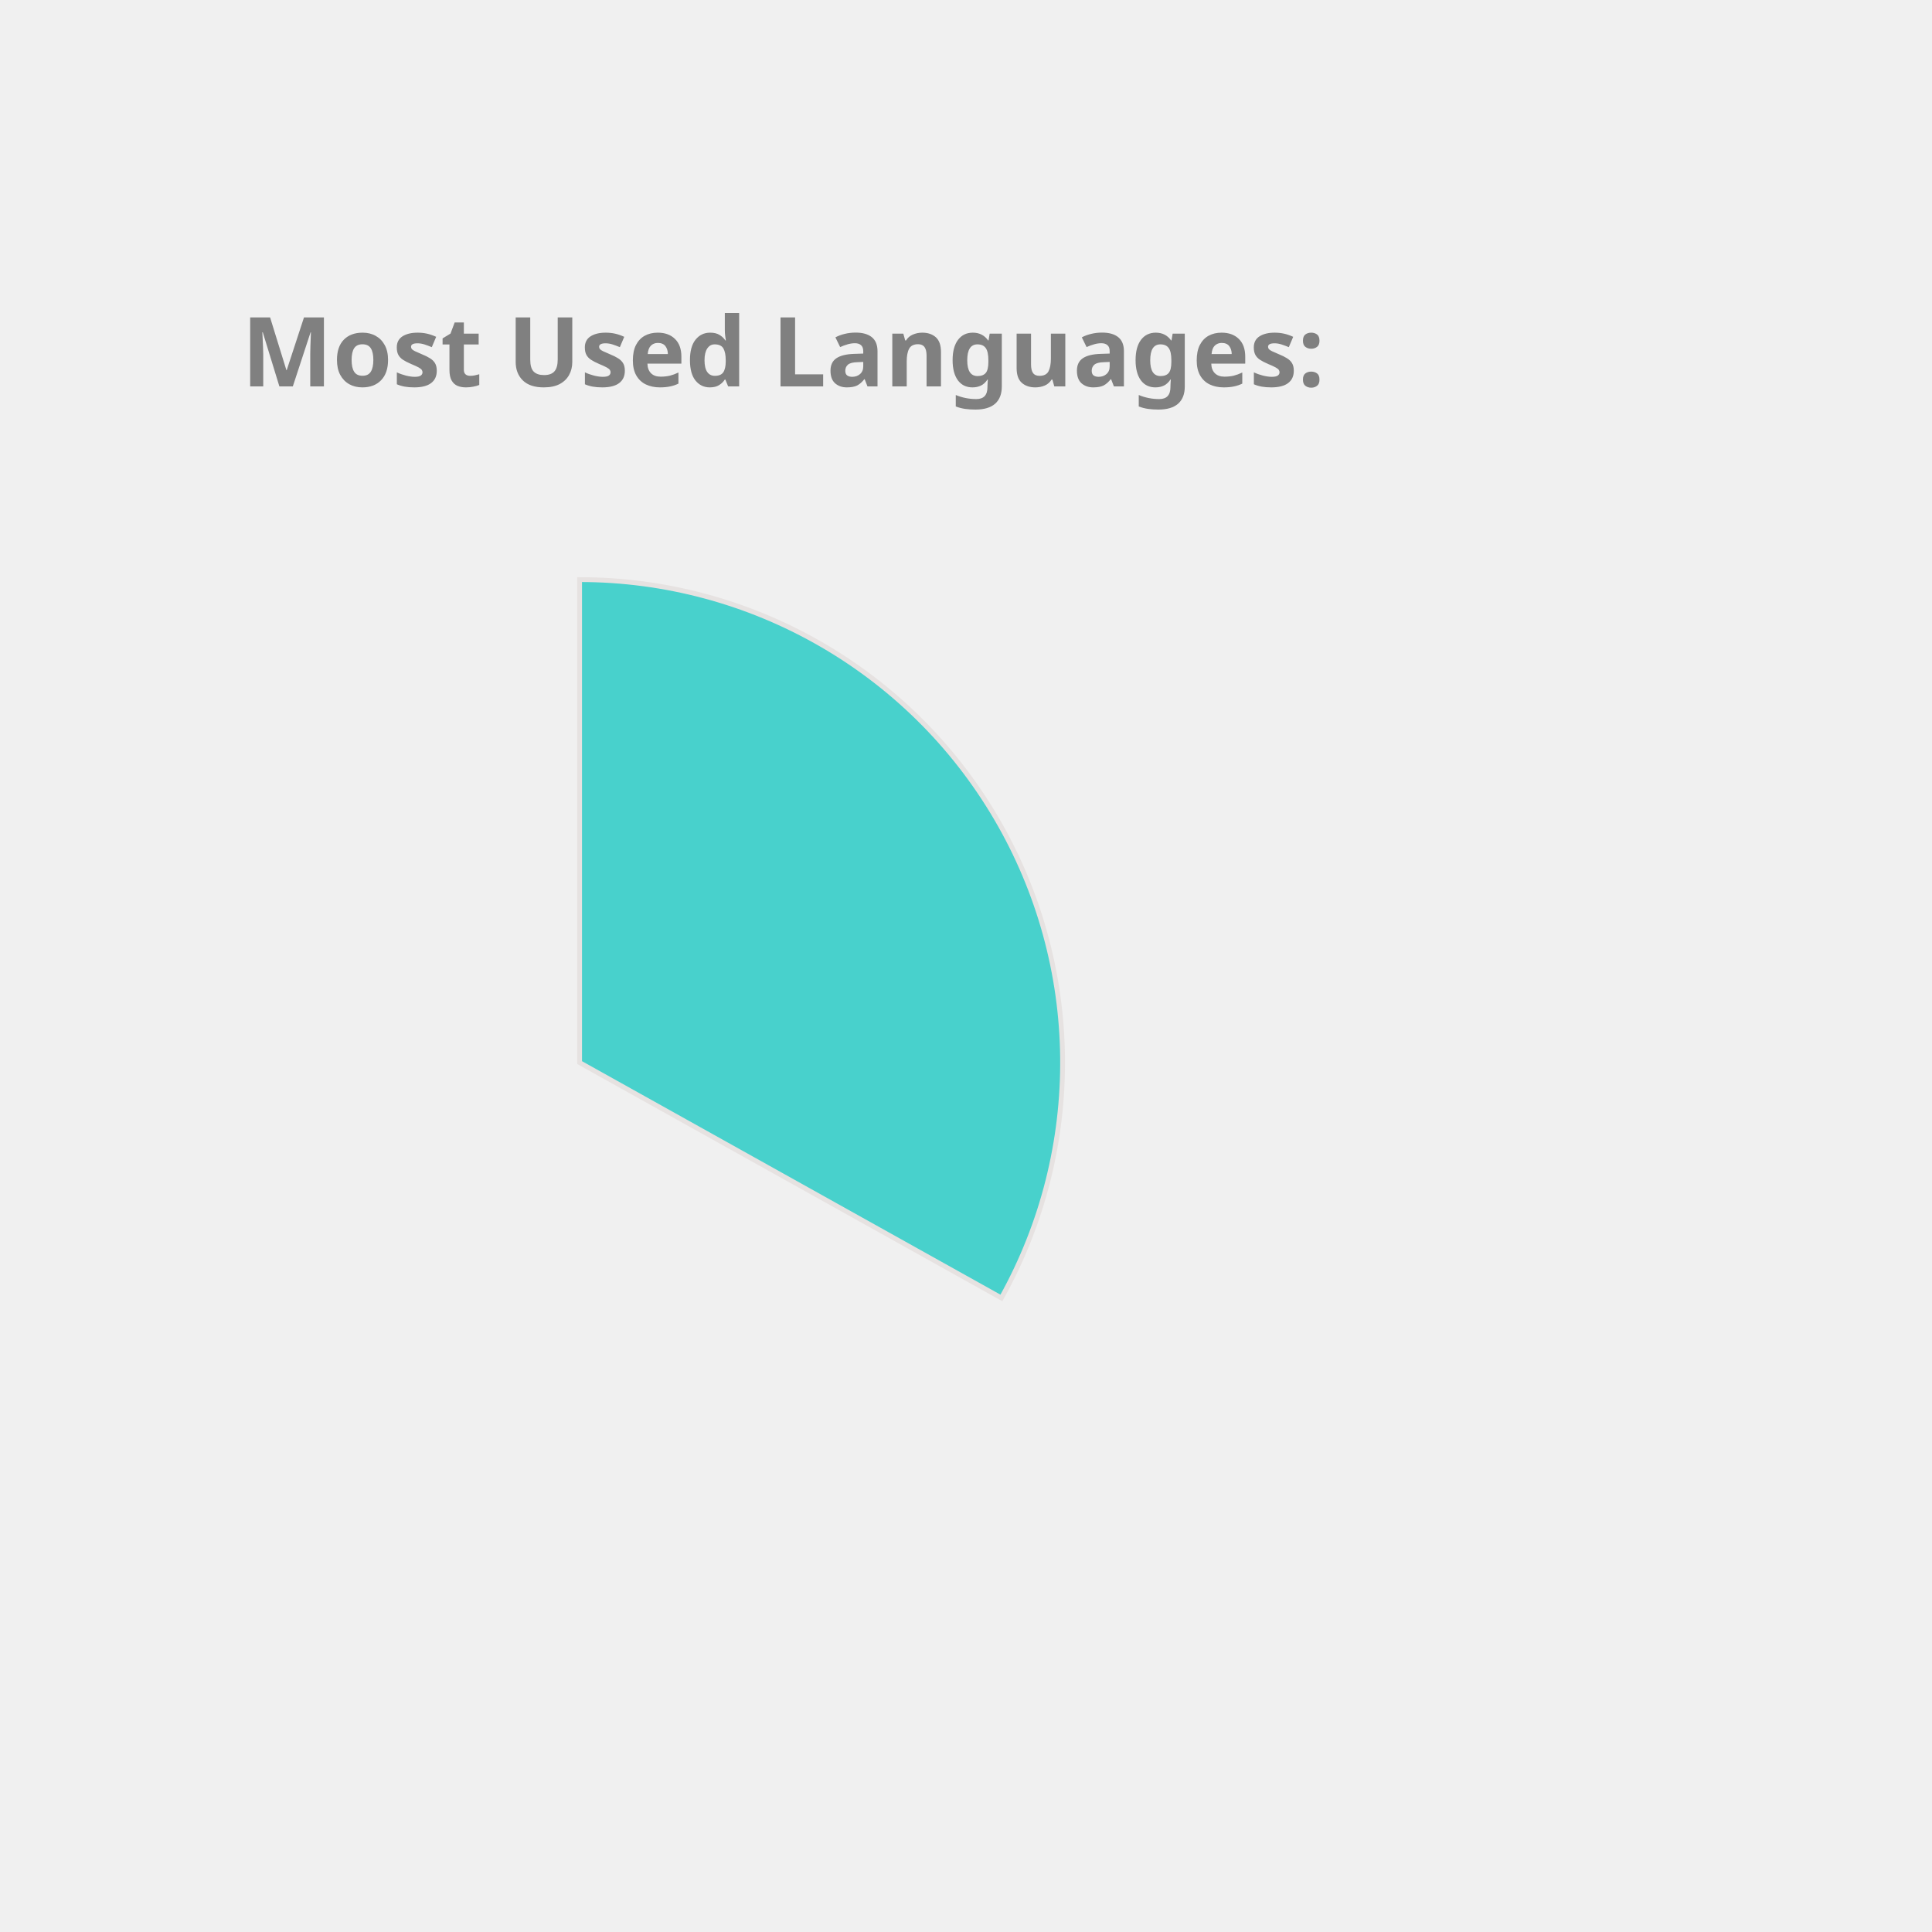
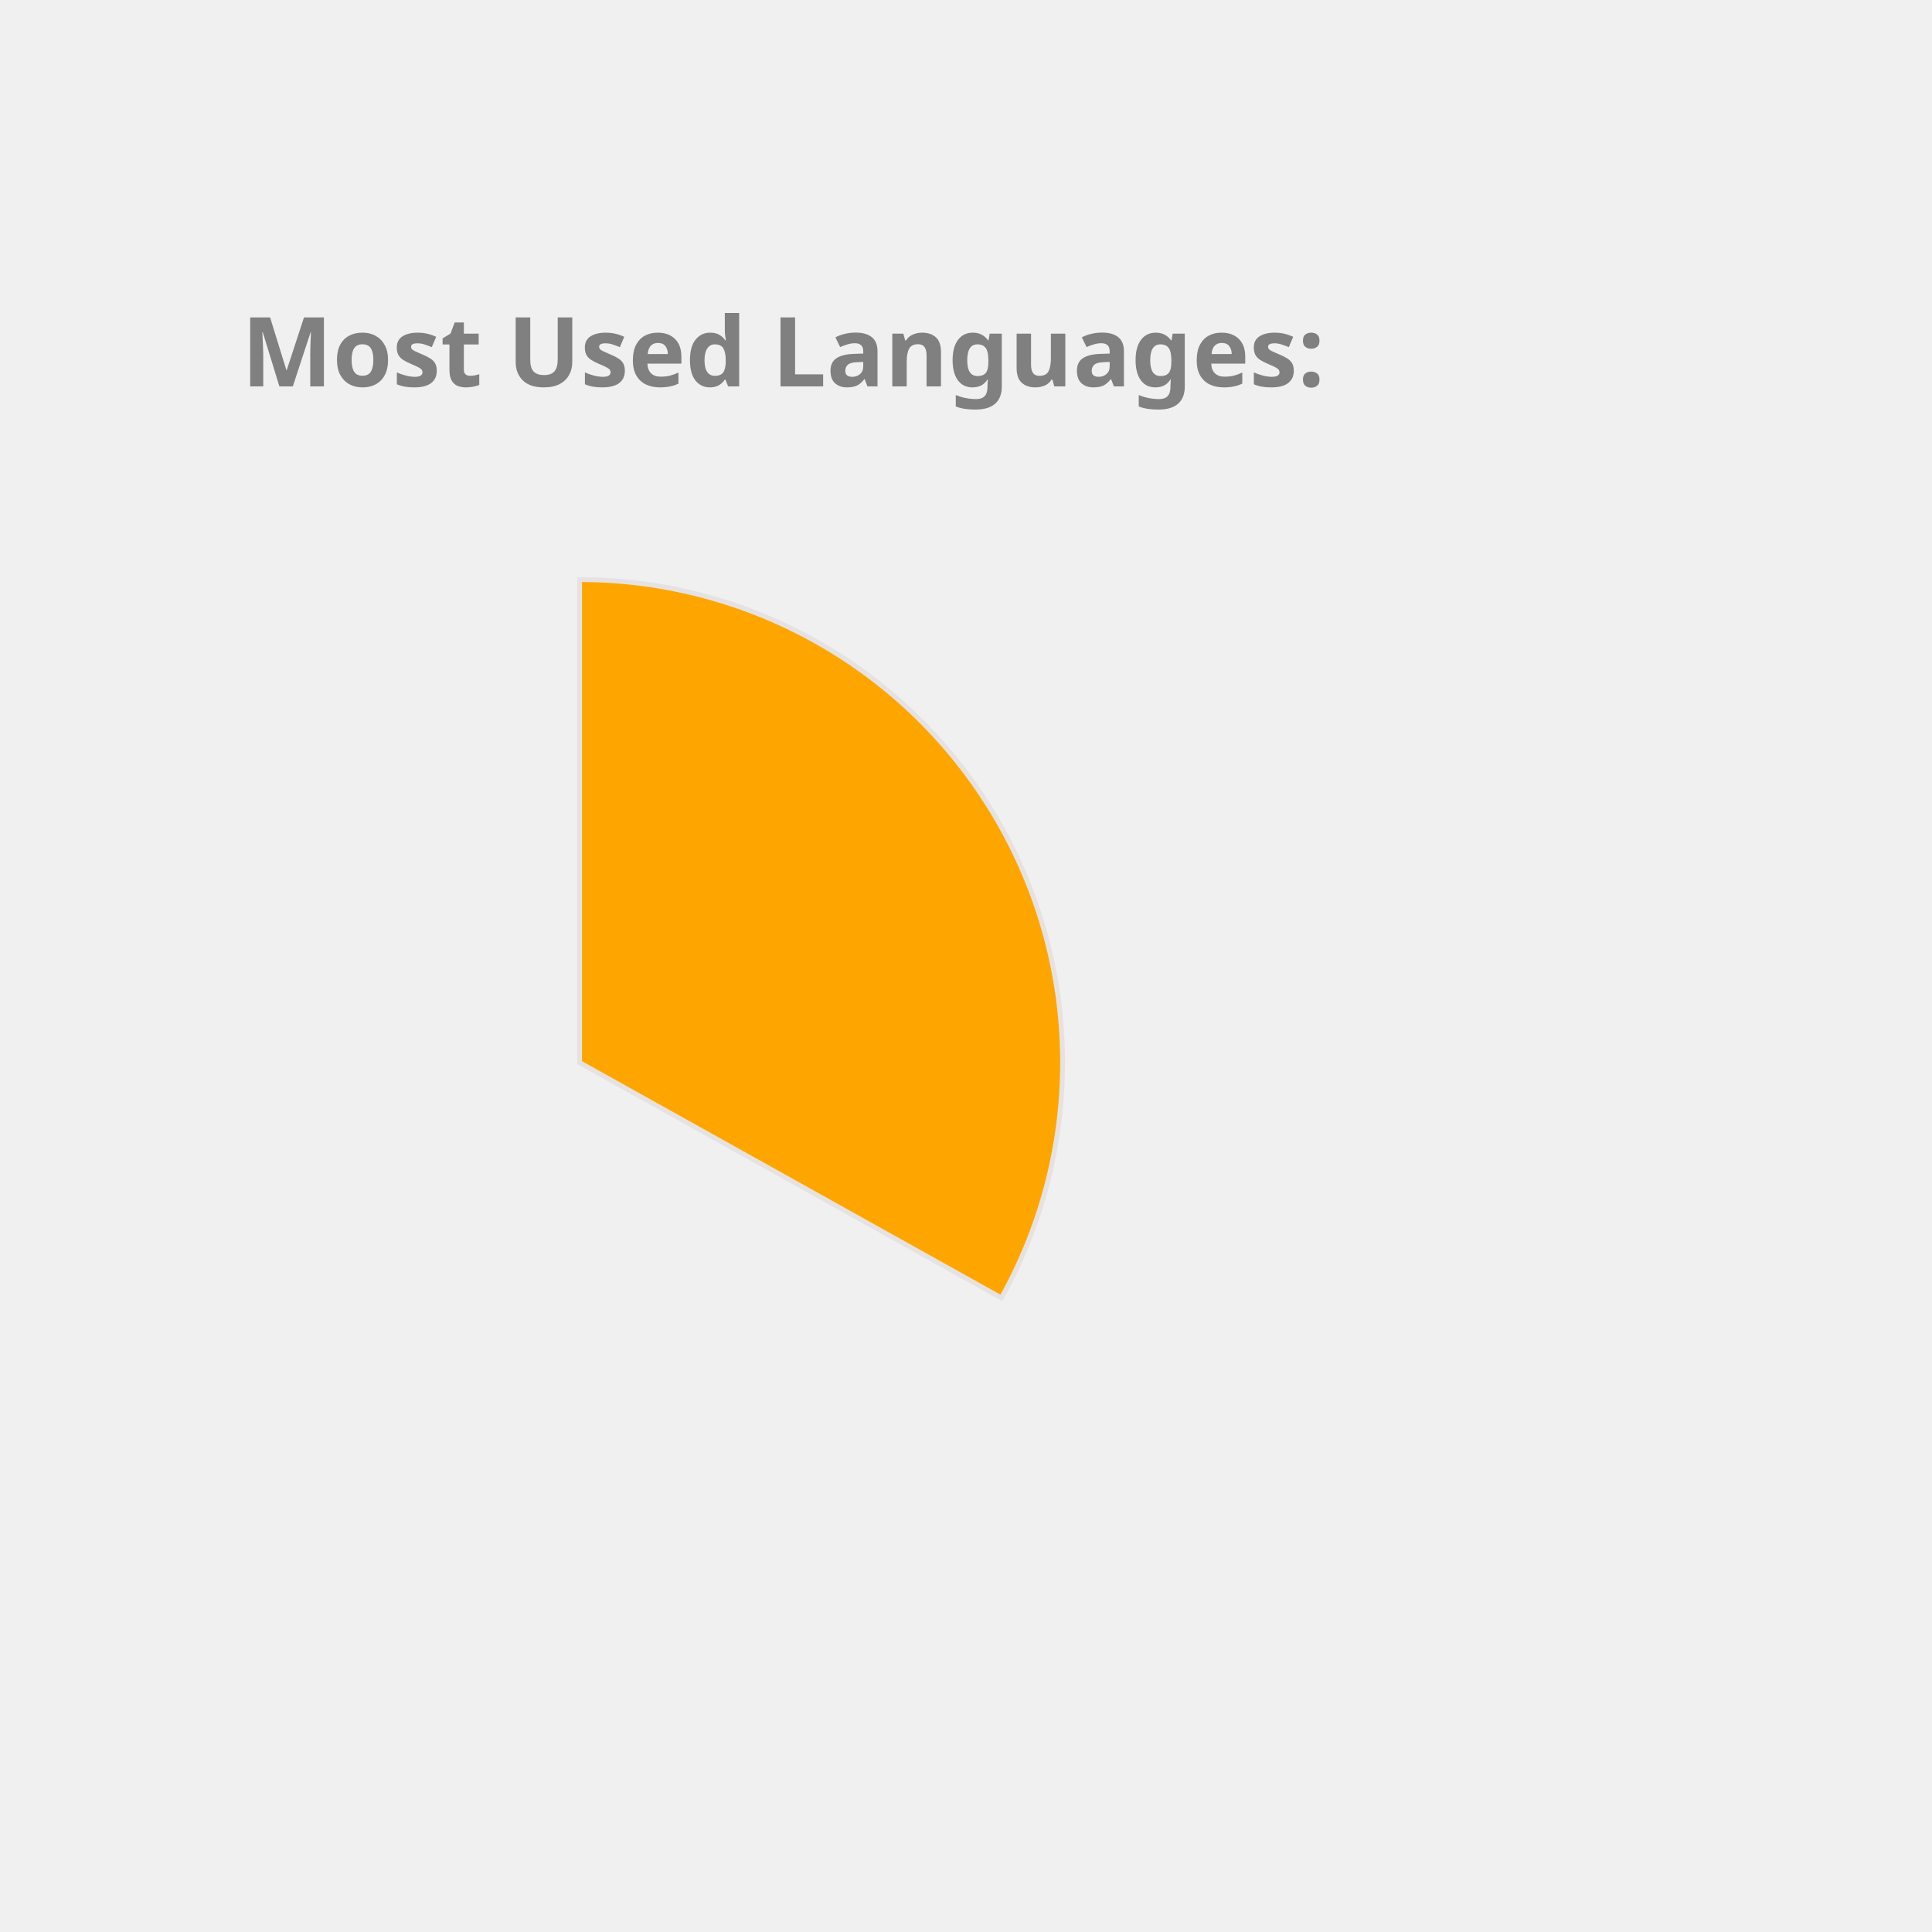
<svg xmlns="http://www.w3.org/2000/svg" height="350px" width="350px" viewBox="0 0 400 400">
  <style> 
        .label {
                font: bold 20px sans-serif;
                color: #404040;
                -webkit-text-stroke: 1px white;
        }

        path {
                stroke: #E6E2E1;
                stroke-width: 1px;
                transform: translate(60px, 100px);
        }

        .path_1 {
                animation: fadeIn 5s linear forwards;
        }

        .path_2 {
                transform: scale(0);
                animation: fadeIn 5s linear forwards 5s;
        }


        
        .path_3 {
                transform: scale(0);
                animation: fadeIn 5s linear forwards 10s;
        }


        .path_4 {
                transform: scale(0);
                animation: fadeIn 5s linear forwards 15s;
        }

        .path_5 {
                transform: scale(0);
                animation: fadeIn 5s linear forwards 20s;
        }

        .path_6 {
                transform: scale(0);
                animation: fadeIn 5s linear forwards 25s;
        }

        .path_7 {
                transform: scale(0);
                animation: fadeIn 5s linear forwards 30s;
        }

        .path_8 {
                transform: scale(0);
                animation: fadeIn 5s linear forwards 35s;
        }

        .path_9 {
                transform: scale(0);
                animation: fadeIn 5s linear forwards 40s;
        }

        .path_10 {
                transform: scale(0);
                animation: fadeIn 5s linear forwards 45s;
        }

        @keyframes fadeIn {
                0% {                        
                        transform: translate(250px, 300px) rotate(0deg) scale(0);
                        
                }
                50% {
                        transform: translate(150px, 220px) rotate(180deg) scale(0.5);
                        
                }
                
                100% {
                        transform: translate(60px, 120px) rotate(360deg) scale(1);
                        
                }
        }
        .txt_1 {
                opacity: 0;
                animation: txtShow 5s linear forwards 0s;
        }

        .txt_2 {
                opacity: 0;
                animation: txtShow 5s linear forwards 5s;
        }

        .txt_3 {
                opacity: 0;
                animation: txtShow 5s linear forwards 10s;
        }

        .txt_4 {
                opacity: 0;
                animation: txtShow 5s linear forwards 15s;
        }

        .txt_5 {
                opacity: 0;
                animation: txtShow 5s linear forwards 20s;
        }

        .txt_6 {
                opacity: 0;
                animation: txtShow 5s linear forwards 25s;
        }

        .txt_7 {
                opacity: 0;
                animation: txtShow 5s linear forwards 30s;
        }

        .txt_8 {
                opacity: 0;
                animation: txtShow 5s linear forwards 35s;
        }

        .txt_9 {
                opacity: 0;
                animation: txtShow 5s linear forwards 40s;
        }

        .txt_10 {
                opacity: 0;
                animation: txtShow 5s linear forwards 45s;
        }

        @keyframes txtShow {
                0% {                        
                        opacity: 0;
                        transform: translate(0px, 0px) scale(0);
                }
                100% {
                        opacity: 1;
                        transform: translate(0px, 0px) scale(1);
                        
                }
        }
</style>
-   <path class="path_1" d="M 60,120 L 60,20 A 100,100 0 0 1 147.326,168.725 Z" fill="MediumTurquoise" stroke="#fff" stroke-width="2" />
-   <text class="txt_1" x="260" y="150" fill="MediumTurquoise" stroke="MediumTurquoise" stroke-width="1">Java</text>
-   <path class="path_2" d="M 60,120 L 147.326,168.725 A 100,100 0 0 1 -17.051,183.742 Z" fill="RosyBrown" stroke="#fff" stroke-width="2" />
-   <text class="txt_2" x="260" y="170" fill="RosyBrown" stroke="RosyBrown" stroke-width="1">TypeScript</text>
-   <path class="path_3" d="M 60,120 L -17.051,183.742 A 100,100 0 0 1 -26.392,69.638 Z" fill="IndianRed" stroke="#fff" stroke-width="2" />
-   <text class="txt_3" x="260" y="190" fill="IndianRed" stroke="IndianRed" stroke-width="1">JavaScript</text>
-   <path class="path_4" d="M 60,120 L -26.392,69.638 A 100,100 0 0 1 -7.995,46.674 Z" fill="Crimson" stroke="#fff" stroke-width="2" />
-   <text class="txt_4" x="260" y="210" fill="Crimson" stroke="Crimson" stroke-width="1">HTML</text>
-   <path class="path_5" d="M 60,120 L -7.995,46.674 A 100,100 0 0 1 12.93,31.771 Z" fill="Pink" stroke="#fff" stroke-width="2" />
-   <text class="txt_5" x="260" y="230" fill="Pink" stroke="Pink" stroke-width="1">CSS</text>
-   <path class="path_6" d="M 60,120 L 12.93,31.771 A 100,100 0 0 1 34.523,23.3 Z" fill="RoyalBlue" stroke="#fff" stroke-width="2" />
-   <text class="txt_6" x="260" y="250" fill="RoyalBlue" stroke="RoyalBlue" stroke-width="1">Sass</text>
-   <path class="path_7" d="M 60,120 L 34.523,23.3 A 100,100 0 0 1 43.117,21.436 Z" fill="Salmon" stroke="#fff" stroke-width="2" />
-   <text class="txt_7" x="260" y="270" fill="Salmon" stroke="Salmon" stroke-width="1">Python</text>
-   <path class="path_8" d="M 60,120 L 43.117,21.436 A 100,100 0 0 1 51.215,20.387 Z" fill="MediumAquaMarine" stroke="#fff" stroke-width="2" />
-   <text class="txt_8" x="260" y="290" fill="MediumAquaMarine" stroke="MediumAquaMarine" stroke-width="1">Batchfile</text>
-   <path class="path_9" d="M 60,120 L 51.215,20.387 A 100,100 0 0 1 54.976,20.126 Z" fill="MediumSlateBlue" stroke="#fff" stroke-width="2" />
-   <text class="txt_9" x="260" y="310" fill="MediumSlateBlue" stroke="MediumSlateBlue" stroke-width="1">Mustache</text>
-   <path class="path_10" d="M 60,120 L 54.976,20.126 A 100,100 0 0 1 58.743,20.008 Z" fill="Tomato" stroke="#fff" stroke-width="2" />
-   <text class="txt_10" x="260" y="330" fill="Tomato" stroke="Tomato" stroke-width="1">SCSS</text>
+   <path class="path_1" d="M 60,120 L 60,20 A 100,100 0 0 1 147.326,168.725 Z" fill="Orange" stroke="#fff" stroke-width="2" />
+   <text class="txt_1" x="260" y="150" fill="Orange" stroke="Orange" stroke-width="1">Java</text>
+   <path class="path_2" d="M 60,120 L 147.326,168.725 A 100,100 0 0 1 -17.051,183.742 Z" fill="MediumAquaMarine" stroke="#fff" stroke-width="2" />
+   <text class="txt_2" x="260" y="170" fill="MediumAquaMarine" stroke="MediumAquaMarine" stroke-width="1">TypeScript</text>
+   <path class="path_3" d="M 60,120 L -17.051,183.742 A 100,100 0 0 1 -26.392,69.638 Z" fill="Tomato" stroke="#fff" stroke-width="2" />
+   <text class="txt_3" x="260" y="190" fill="Tomato" stroke="Tomato" stroke-width="1">JavaScript</text>
+   <path class="path_4" d="M 60,120 L -26.392,69.638 A 100,100 0 0 1 -7.995,46.674 Z" fill="Pink" stroke="#fff" stroke-width="2" />
+   <text class="txt_4" x="260" y="210" fill="Pink" stroke="Pink" stroke-width="1">HTML</text>
+   <path class="path_5" d="M 60,120 L -7.995,46.674 A 100,100 0 0 1 12.93,31.771 Z" fill="DodgerBlue" stroke="#fff" stroke-width="2" />
+   <text class="txt_5" x="260" y="230" fill="DodgerBlue" stroke="DodgerBlue" stroke-width="1">CSS</text>
+   <path class="path_6" d="M 60,120 L 12.93,31.771 A 100,100 0 0 1 34.523,23.3 Z" fill="SteelBlue" stroke="#fff" stroke-width="2" />
+   <text class="txt_6" x="260" y="250" fill="SteelBlue" stroke="SteelBlue" stroke-width="1">Sass</text>
+   <path class="path_7" d="M 60,120 L 34.523,23.3 A 100,100 0 0 1 43.117,21.436 Z" fill="Coral" stroke="#fff" stroke-width="2" />
+   <text class="txt_7" x="260" y="270" fill="Coral" stroke="Coral" stroke-width="1">Python</text>
+   <path class="path_8" d="M 60,120 L 43.117,21.436 A 100,100 0 0 1 51.215,20.387 Z" fill="Gold" stroke="#fff" stroke-width="2" />
+   <text class="txt_8" x="260" y="290" fill="Gold" stroke="Gold" stroke-width="1">Batchfile</text>
+   <path class="path_9" d="M 60,120 L 51.215,20.387 A 100,100 0 0 1 54.976,20.126 Z" fill="IndianRed" stroke="#fff" stroke-width="2" />
+   <text class="txt_9" x="260" y="310" fill="IndianRed" stroke="IndianRed" stroke-width="1">Mustache</text>
+   <path class="path_10" d="M 60,120 L 54.976,20.126 A 100,100 0 0 1 58.743,20.008 Z" fill="Chocolate" stroke="#fff" stroke-width="2" />
+   <text class="txt_10" x="260" y="330" fill="Chocolate" stroke="Chocolate" stroke-width="1">SCSS</text>
  <g class="label">
    <text x="50" y="80" fill="grey">Most Used Languages:</text>
  </g>
</svg>
